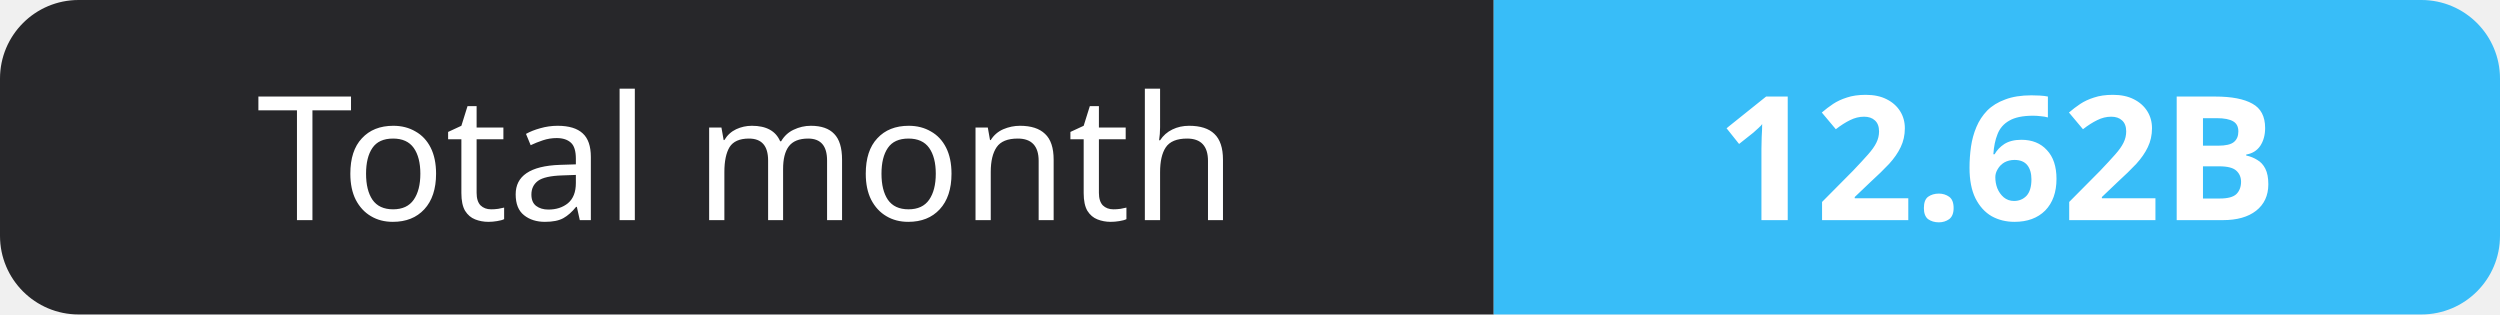
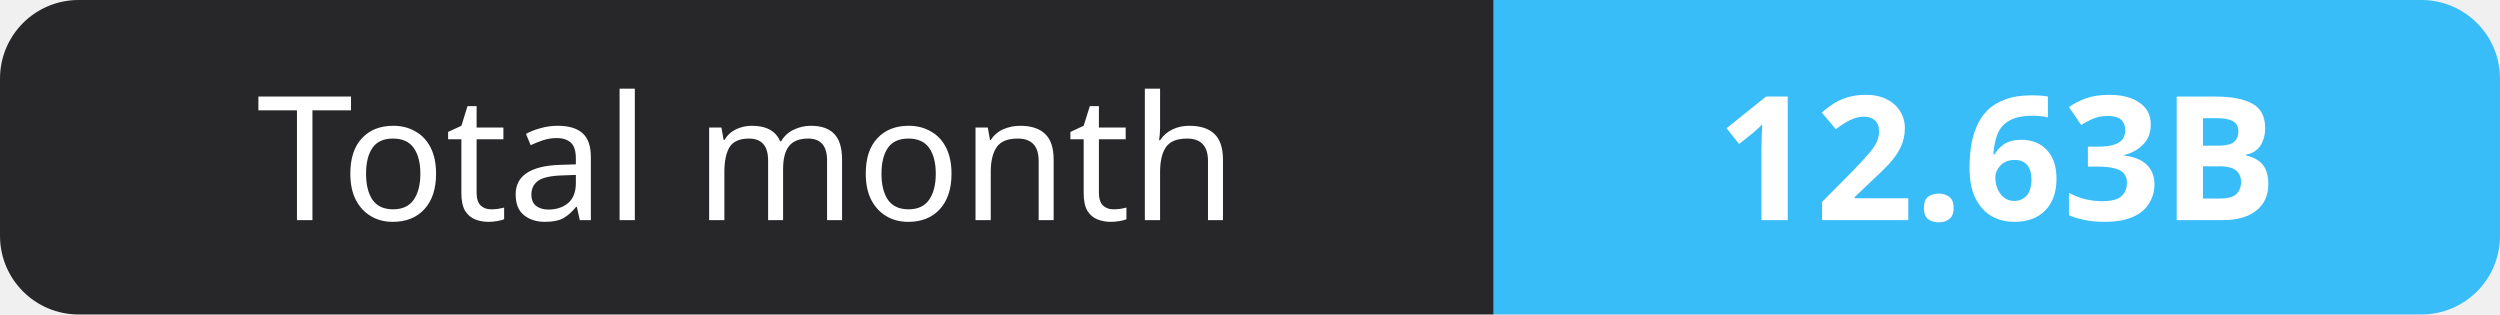
- <svg xmlns="http://www.w3.org/2000/svg" width="159" height="20" role="img" aria-label="Total month: 12.62B">
+ <svg xmlns="http://www.w3.org/2000/svg" width="159" height="20" role="img" aria-label="Total month: 12.63B">
  <clipPath id="r">
    <rect width="159" height="20" rx="5" fill="#fff" />
  </clipPath>
  <g clip-path="url(#r)">
    <rect width="95" height="20" fill="#27272a" />
    <rect x="95" width="64" height="20" fill="#38bdf8" />
  </g>
  <g fill="#fff" text-anchor="middle" font-family="Verdana,Geneva,sans-serif" font-size="11">
    <text x="47.5" y="14">Total month</text>
-     <text x="127.0" y="14" font-weight="700">12.62B</text>
+     <text x="127.0" y="14" font-weight="700">12.63B</text>
  </g>
</svg>
